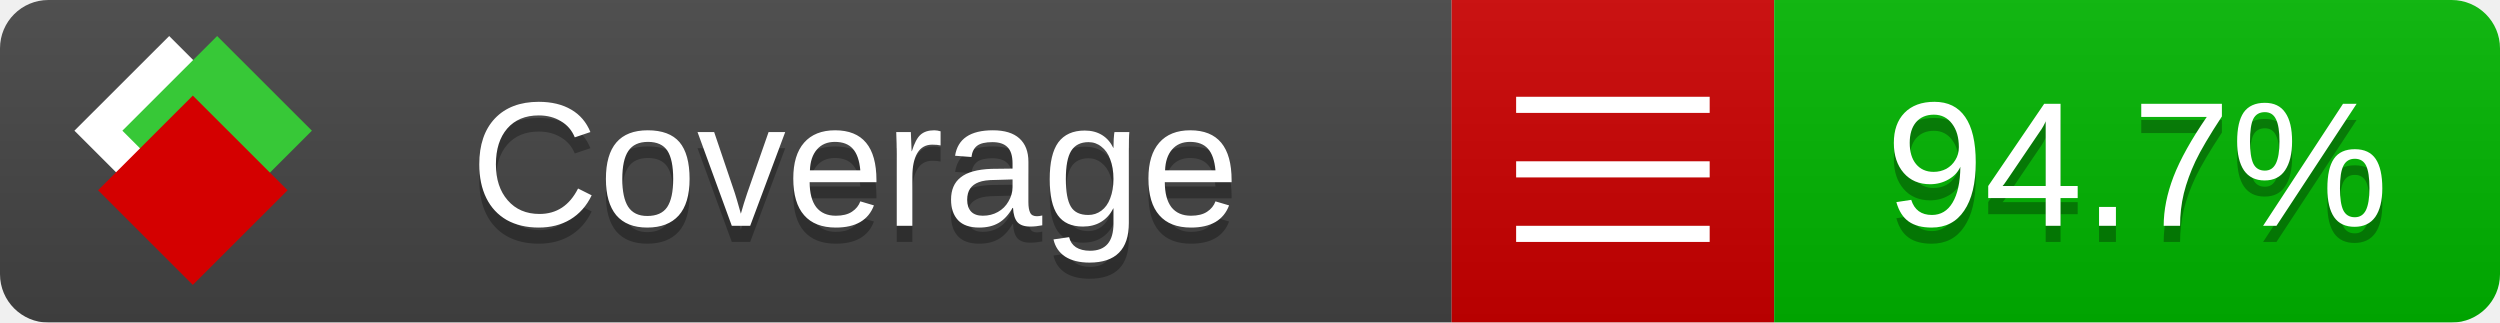
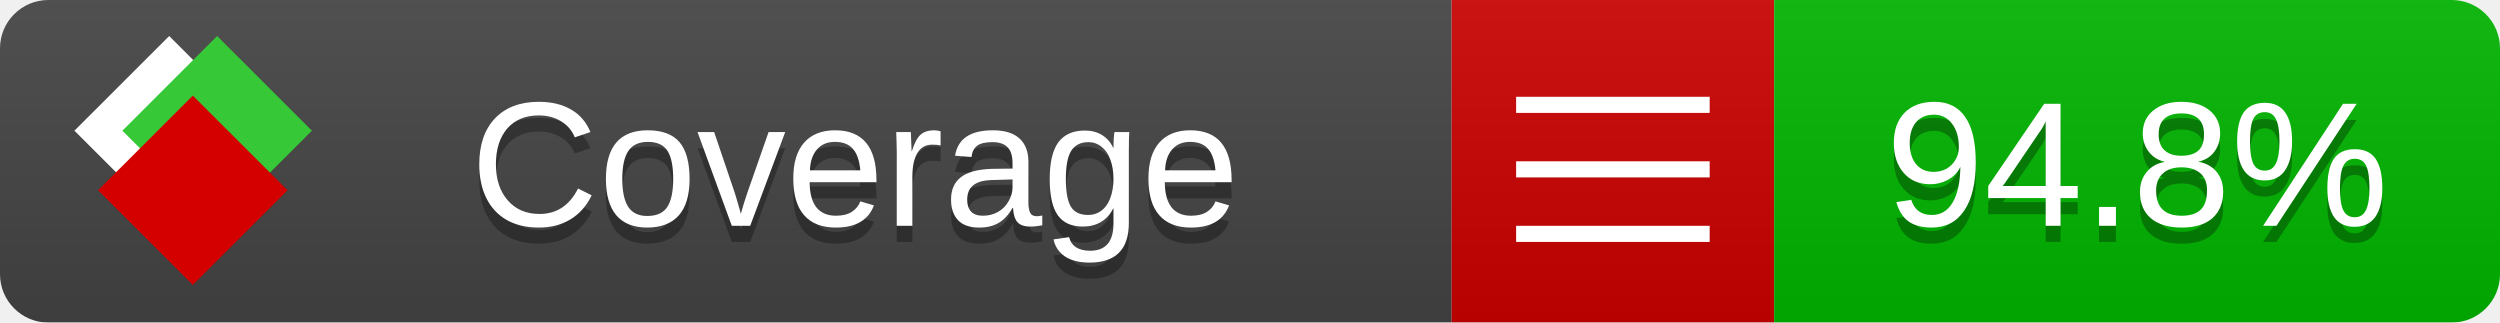
<svg xmlns="http://www.w3.org/2000/svg" xmlns:xlink="http://www.w3.org/1999/xlink" width="155" height="20">
  <style type="text/css">
          
            @keyframes fade1 {
                0% { visibility: visible; opacity: 1; }
               27% { visibility: visible; opacity: 1; }
               33% { visibility: hidden; opacity: 0; }
               60% { visibility: hidden; opacity: 0; }
               66% { visibility: hidden; opacity: 0; }
               93% { visibility: hidden; opacity: 0; }
              100% { visibility: visible; opacity: 1; }
            }
            @keyframes fade2 {
                0% { visibility: hidden; opacity: 0; }
               27% { visibility: hidden; opacity: 0; }
               33% { visibility: visible; opacity: 1; }
               60% { visibility: visible; opacity: 1; }
               66% { visibility: hidden; opacity: 0; }
               93% { visibility: hidden; opacity: 0; }
              100% { visibility: hidden; opacity: 0; }
            }
            @keyframes fade3 {
                0% { visibility: hidden; opacity: 0; }
               27% { visibility: hidden; opacity: 0; }
               33% { visibility: hidden; opacity: 0; }
               60% { visibility: hidden; opacity: 0; }
               66% { visibility: visible; opacity: 1; }
               93% { visibility: visible; opacity: 1; }
              100% { visibility: hidden; opacity: 0; }
            }
            .linecoverage {
                animation-duration: 15s;
                animation-name: fade1;
                animation-iteration-count: infinite;
            }
            .branchcoverage {
                animation-duration: 15s;
                animation-name: fade2;
                animation-iteration-count: infinite;
            }
            .methodcoverage {
                animation-duration: 15s;
                animation-name: fade3;
                animation-iteration-count: infinite;
            }
          
    </style>
  <defs>
    <linearGradient id="gradient" x2="0" y2="100%">
      <stop offset="0" stop-color="#bbb" stop-opacity=".1" />
      <stop offset="1" stop-opacity=".1" />
    </linearGradient>
    <linearGradient id="c">
      <stop offset="0" stop-color="#d40000" />
      <stop offset="1" stop-color="#ff2a2a" />
    </linearGradient>
    <linearGradient id="a">
      <stop offset="0" stop-color="#e0e0de" />
      <stop offset="1" stop-color="#fff" />
    </linearGradient>
    <linearGradient id="b">
      <stop offset="0" stop-color="#37c837" />
      <stop offset="1" stop-color="#217821" />
    </linearGradient>
    <linearGradient xlink:href="#a" id="e" x1="106.44" x2="69.96" y1="-11.96" y2="-46.84" gradientTransform="matrix(-.8426 -.00045 -.00045 -.8426 -94.27 -75.82)" gradientUnits="userSpaceOnUse" />
    <linearGradient xlink:href="#b" id="f" x1="56.19" x2="77.97" y1="-23.45" y2="10.62" gradientTransform="matrix(.8426 .00045 .00045 .8426 94.27 75.82)" gradientUnits="userSpaceOnUse" />
    <linearGradient xlink:href="#c" id="g" x1="79.98" x2="132.9" y1="10.79" y2="10.79" gradientTransform="matrix(.8426 .00045 .00045 .8426 94.27 75.82)" gradientUnits="userSpaceOnUse" />
    <mask id="mask">
      <rect width="155" height="20" rx="3" fill="#fff" />
    </mask>
    <g id="icon" transform="matrix(.04486 0 0 .04481 -.48 -.63)">
      <rect width="52.92" height="52.92" x="-109.72" y="-27.13" fill="url(#e)" transform="rotate(-135)" />
      <rect width="52.92" height="52.92" x="70.19" y="-39.18" fill="url(#f)" transform="rotate(45)" />
      <rect width="52.92" height="52.92" x="80.05" y="-15.74" fill="url(#g)" transform="rotate(45)" />
    </g>
  </defs>
  <g mask="url(#mask)">
    <rect x="0" y="0" width="90" height="20" fill="#444" />
    <rect x="90" y="0" width="20" height="20" fill="#c00" />
    <rect x="110" y="0" width="45" height="20" fill="#00B600" />
    <rect x="0" y="0" width="155" height="20" fill="url(#gradient)" />
  </g>
  <g>
    <path class="" stroke="#fff" d="M94 6.5 h12 M94 10.5 h12 M94 14.5 h12" />
  </g>
  <g fill="#fff" text-anchor="middle" font-family="Verdana,Arial,Geneva,sans-serif" font-size="11">
    <a xlink:href="https://github.com/danielpalme/ReportGenerator" target="_top">
      <use xlink:href="#icon" transform="translate(3,1) scale(3.5)" />
    </a>
    <text x="53" y="15" fill="#010101" fill-opacity=".3">Coverage</text>
    <text x="53" y="14" fill="#fff">Coverage</text>
-     <text class="" x="132.5" y="15" fill="#010101" fill-opacity=".3">94.7%</text>
-     <text class="" x="132.5" y="14">94.7%</text>
+     <text class="" x="132.5" y="15" fill="#010101" fill-opacity=".3">94.8%</text>
+     <text class="" x="132.5" y="14">94.8%</text>
  </g>
  <g>
    <rect class="" x="90" y="0" width="65" height="20" fill-opacity="0" />
  </g>
</svg>
